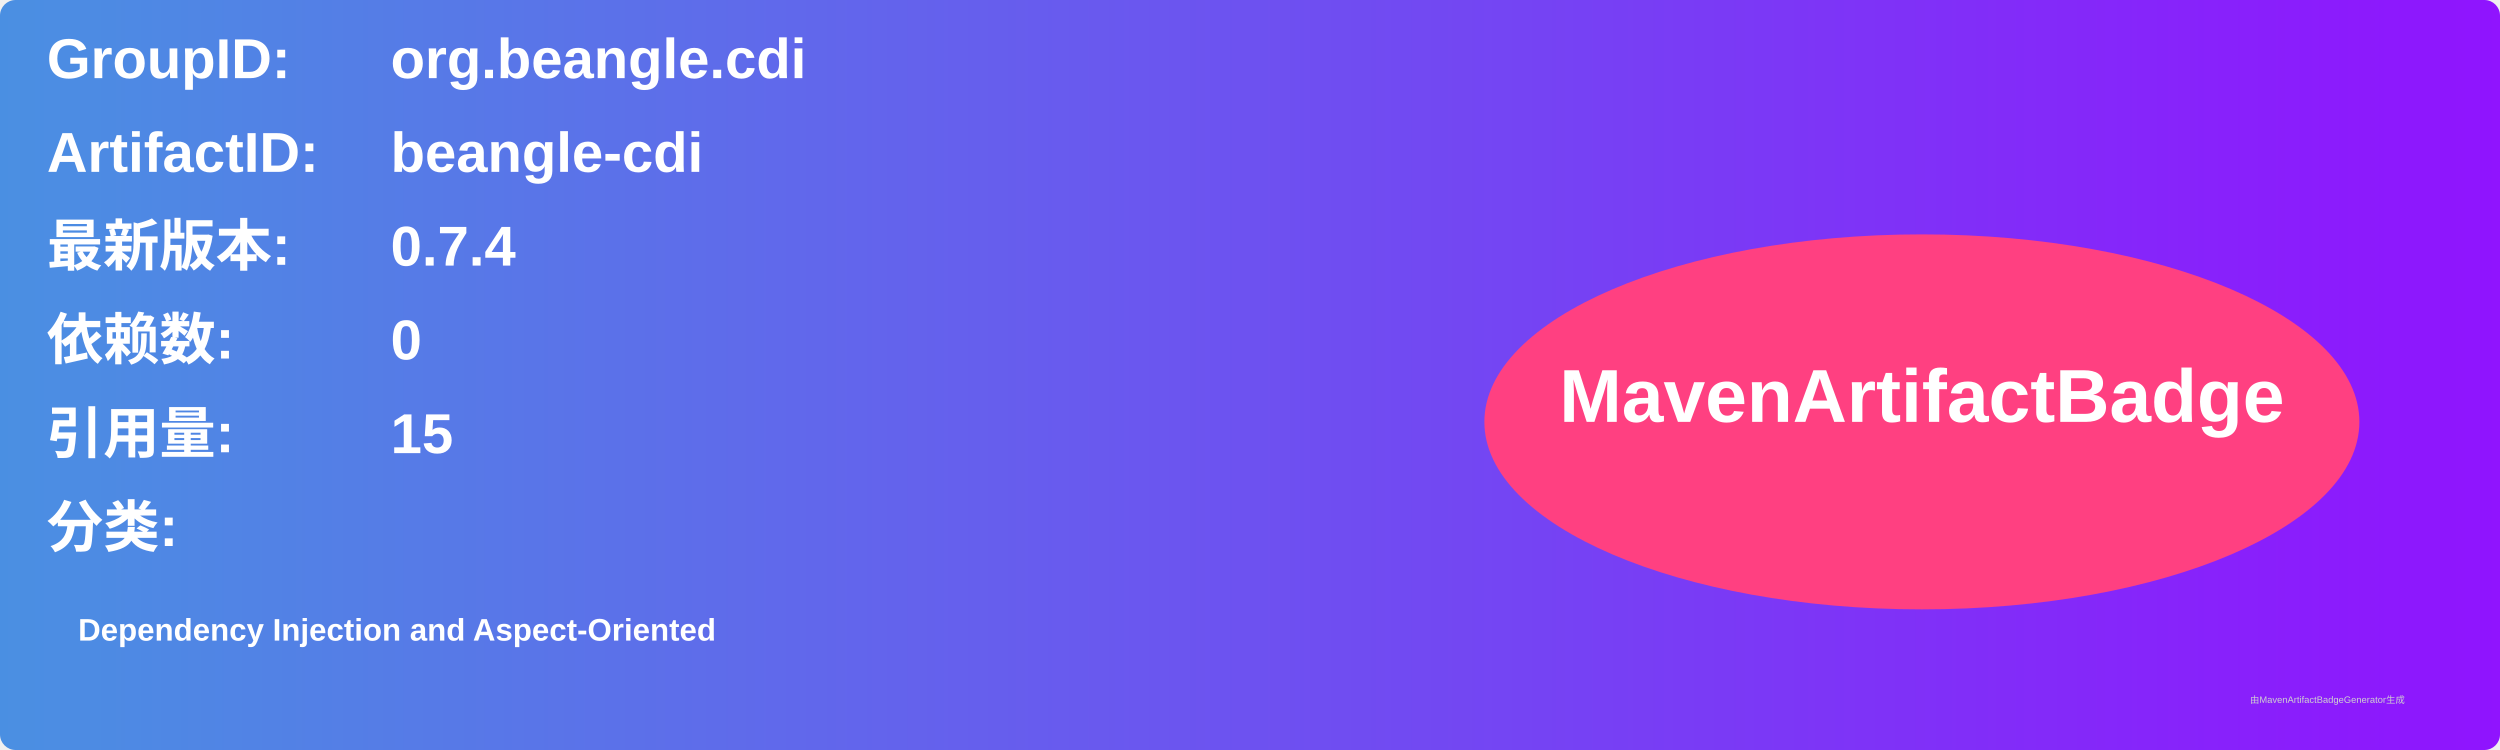
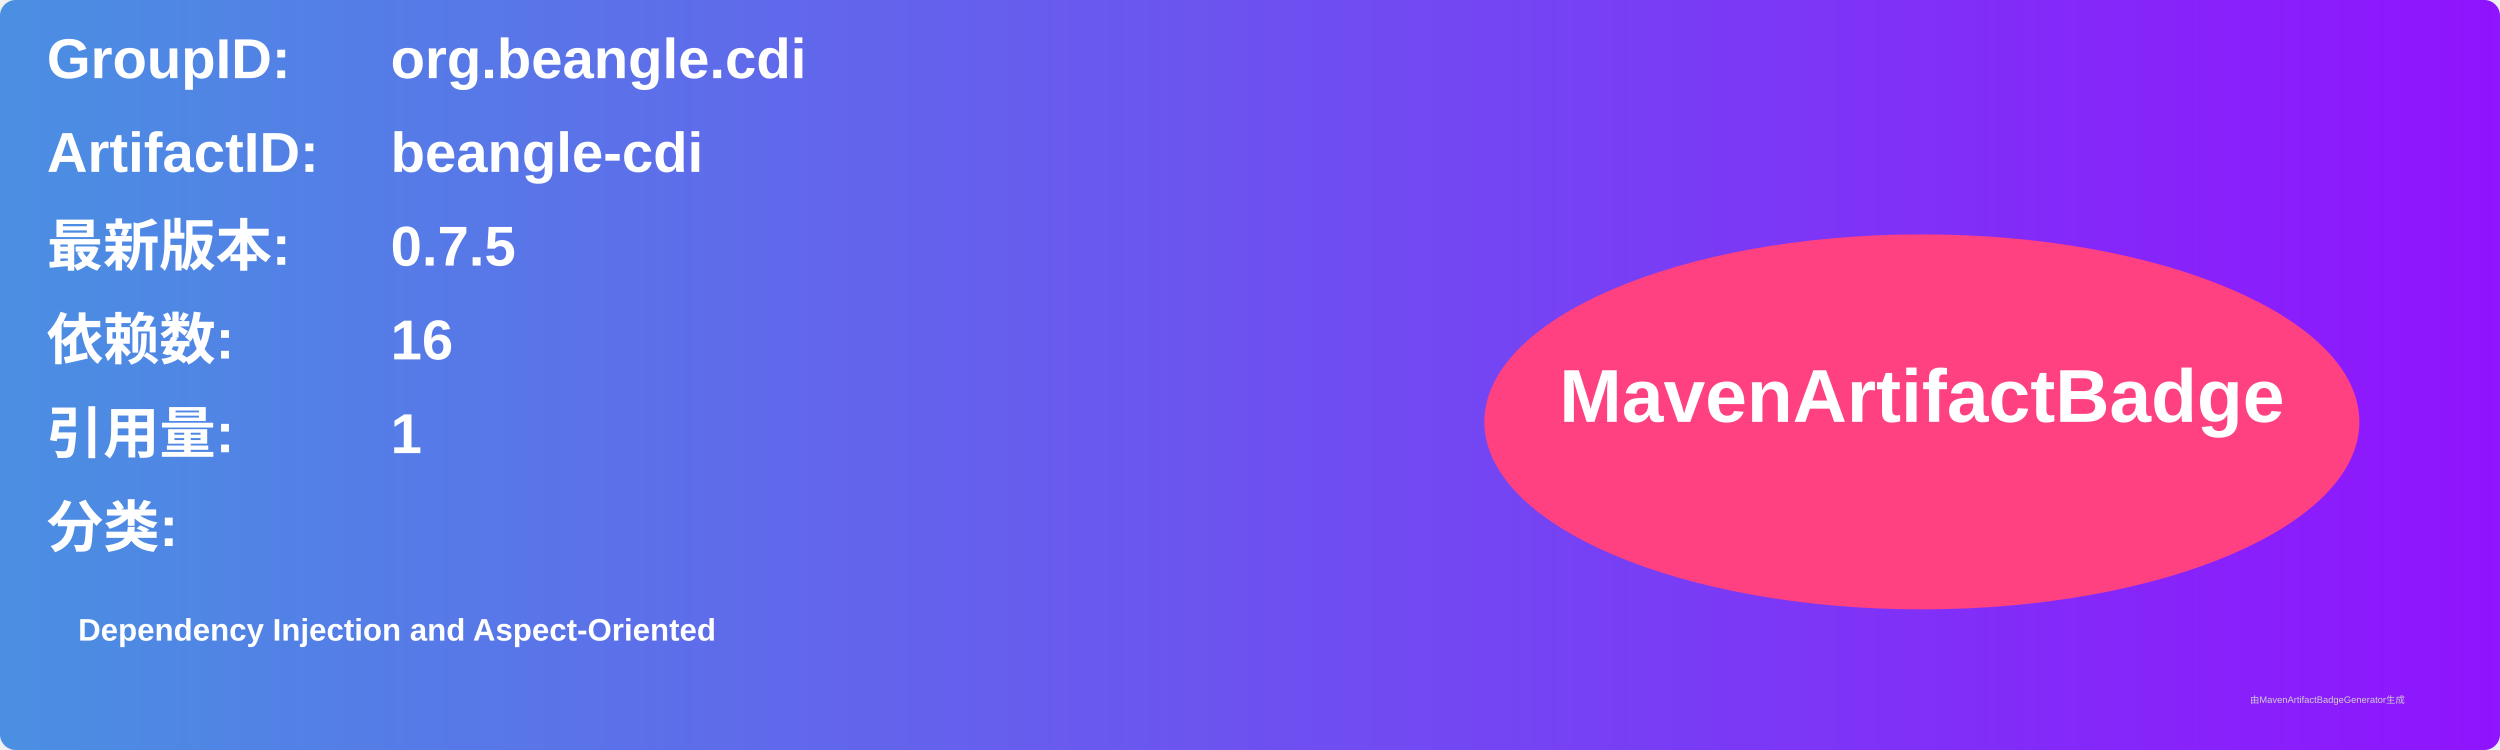
<svg xmlns="http://www.w3.org/2000/svg" width="800" height="240" viewBox="0 0 800 240">
  <linearGradient id="grad" x1="0%" y1="0%" x2="100%" y2="0%">
    <stop offset="0%" stop-color="#4a90e2" />
    <stop offset="100%" stop-color="#9013fe" />
  </linearGradient>
  <rect width="100%" height="100%" rx="5" ry="5" fill="url(#grad)" />
  <g transform="translate(15, 15)">
    <text x="0" y="10" font-family="Arial" font-size="18" fill="white" font-weight="bold" width="260">GroupID:</text>
    <text x="110" y="10" font-family="Arial" font-size="18" fill="white" font-weight="bold" width="460">org.beangle.cdi</text>
    <text x="0" y="40" font-family="Arial" font-size="18" fill="white" font-weight="bold" width="260">ArtifactID:</text>
    <text x="110" y="40" font-family="Arial" font-size="18" fill="white" font-weight="bold" width="460">beangle-cdi</text>
    <text x="0" y="70" font-family="Arial" font-size="18" fill="white" font-weight="bold">最新版本:</text>
    <text x="110" y="70" font-family="Arial" font-size="18" fill="white" font-weight="bold">
-       <tspan font-weight="bold">0.7.4</tspan>
+       <tspan font-weight="bold">0.7.5</tspan>
    </text>
    <text x="0" y="100" font-family="Arial" font-size="18" fill="white" font-weight="bold">依赖数: </text>
    <text x="110" y="100" font-family="Arial" font-size="18" fill="white">
-       <tspan font-weight="bold">0</tspan>
+       <tspan font-weight="bold">16</tspan>
    </text>
    <text x="0" y="130" font-family="Arial" font-size="18" fill="white" font-weight="bold">引用量: </text>
    <text x="110" y="130" font-family="Arial" font-size="18" fill="white">
-       <tspan font-weight="bold">15</tspan>
+       <tspan font-weight="bold">1</tspan>
    </text>
    <text x="0" y="160" font-family="Arial" font-size="18" fill="white" font-weight="bold">分类:</text>
    <text x="10" y="190" font-family="Arial" font-size="10" fill="white">
      <tspan font-weight="bold">Dependency Injection and Aspect-Oriented</tspan>
    </text>
    <ellipse cx="600" cy="120" rx="140" ry="60" fill="#ff4081" />
    <text x="600" y="120" text-anchor="middle" font-family="Arial" font-size="24" fill="white" font-weight="bold">MavenArtifactBadge</text>
  </g>
  <text x="720" y="225" font-family="Arial" font-size="3" fill="#d0d0d0">由MavenArtifactBadgeGenerator生成</text>
</svg>
